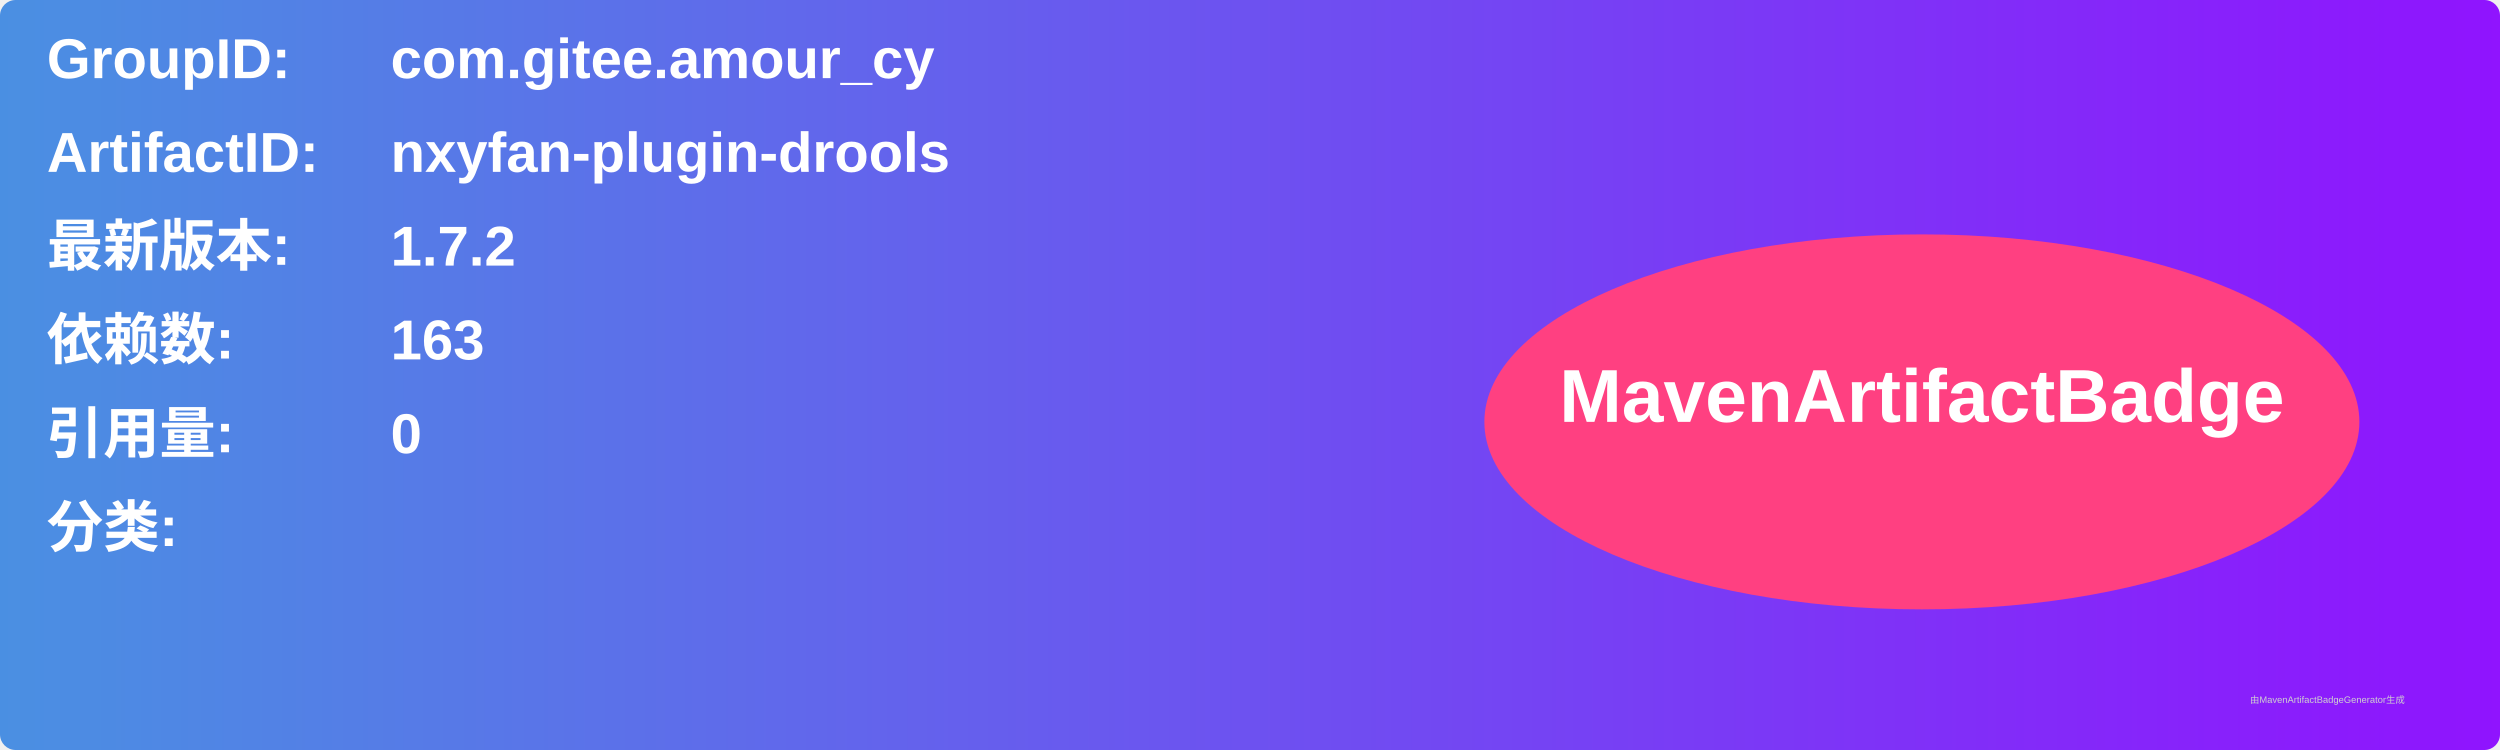
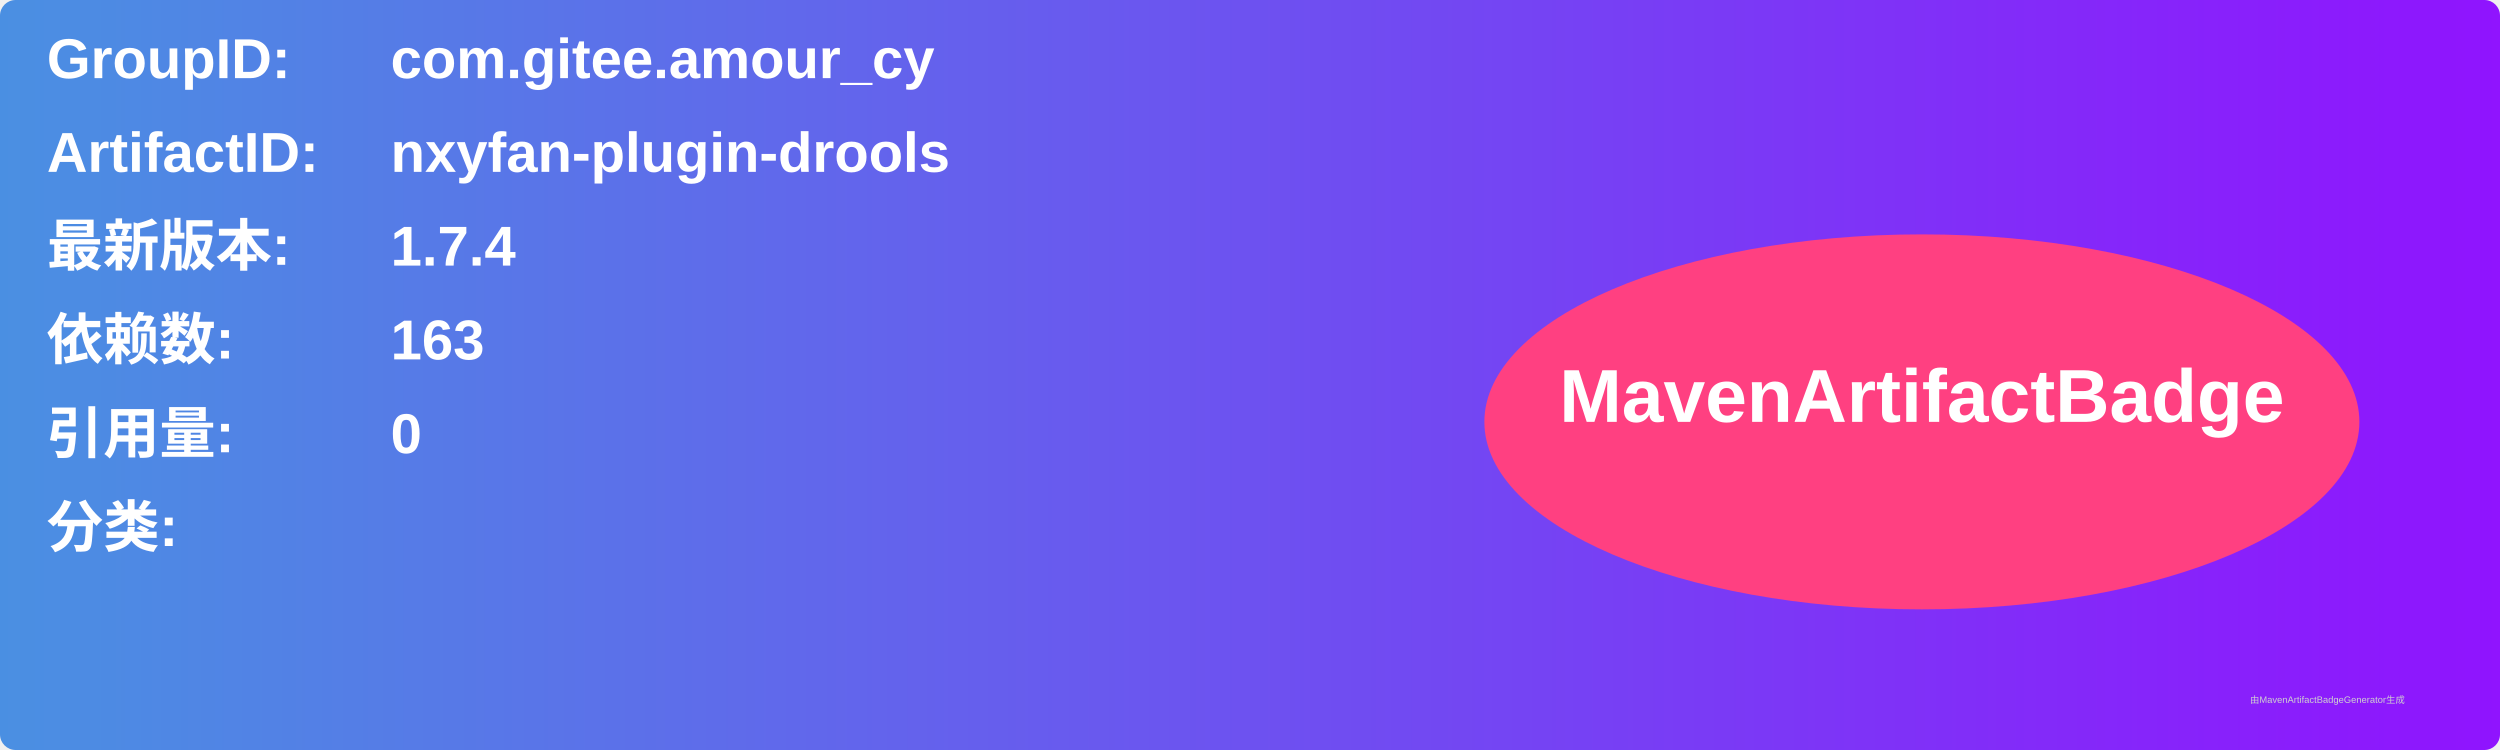
<svg xmlns="http://www.w3.org/2000/svg" width="800" height="240" viewBox="0 0 800 240">
  <linearGradient id="grad" x1="0%" y1="0%" x2="100%" y2="0%">
    <stop offset="0%" stop-color="#4a90e2" />
    <stop offset="100%" stop-color="#9013fe" />
  </linearGradient>
  <rect width="100%" height="100%" rx="5" ry="5" fill="url(#grad)" />
  <g transform="translate(15, 15)">
    <text x="0" y="10" font-family="Arial" font-size="18" fill="white" font-weight="bold" width="260">GroupID:</text>
    <text x="110" y="10" font-family="Arial" font-size="18" fill="white" font-weight="bold" width="460">com.gitee.amour_cy</text>
    <text x="0" y="40" font-family="Arial" font-size="18" fill="white" font-weight="bold" width="260">ArtifactID:</text>
    <text x="110" y="40" font-family="Arial" font-size="18" fill="white" font-weight="bold" width="460">nxyfan-plugin-drools</text>
    <text x="0" y="70" font-family="Arial" font-size="18" fill="white" font-weight="bold">最新版本:</text>
    <text x="110" y="70" font-family="Arial" font-size="18" fill="white" font-weight="bold">
-       <tspan font-weight="bold">1.7.2</tspan>
+       <tspan font-weight="bold">1.7.4</tspan>
    </text>
    <text x="0" y="100" font-family="Arial" font-size="18" fill="white" font-weight="bold">依赖数: </text>
    <text x="110" y="100" font-family="Arial" font-size="18" fill="white">
      <tspan font-weight="bold">163</tspan>
    </text>
    <text x="0" y="130" font-family="Arial" font-size="18" fill="white" font-weight="bold">引用量: </text>
    <text x="110" y="130" font-family="Arial" font-size="18" fill="white">
      <tspan font-weight="bold">0</tspan>
    </text>
    <text x="0" y="160" font-family="Arial" font-size="18" fill="white" font-weight="bold">分类:</text>
    <text x="10" y="190" font-family="Arial" font-size="10" fill="white">
      <tspan font-weight="bold" />
    </text>
    <ellipse cx="600" cy="120" rx="140" ry="60" fill="#ff4081" />
    <text x="600" y="120" text-anchor="middle" font-family="Arial" font-size="24" fill="white" font-weight="bold">MavenArtifactBadge</text>
  </g>
  <text x="720" y="225" font-family="Arial" font-size="3" fill="#d0d0d0">由MavenArtifactBadgeGenerator生成</text>
</svg>
